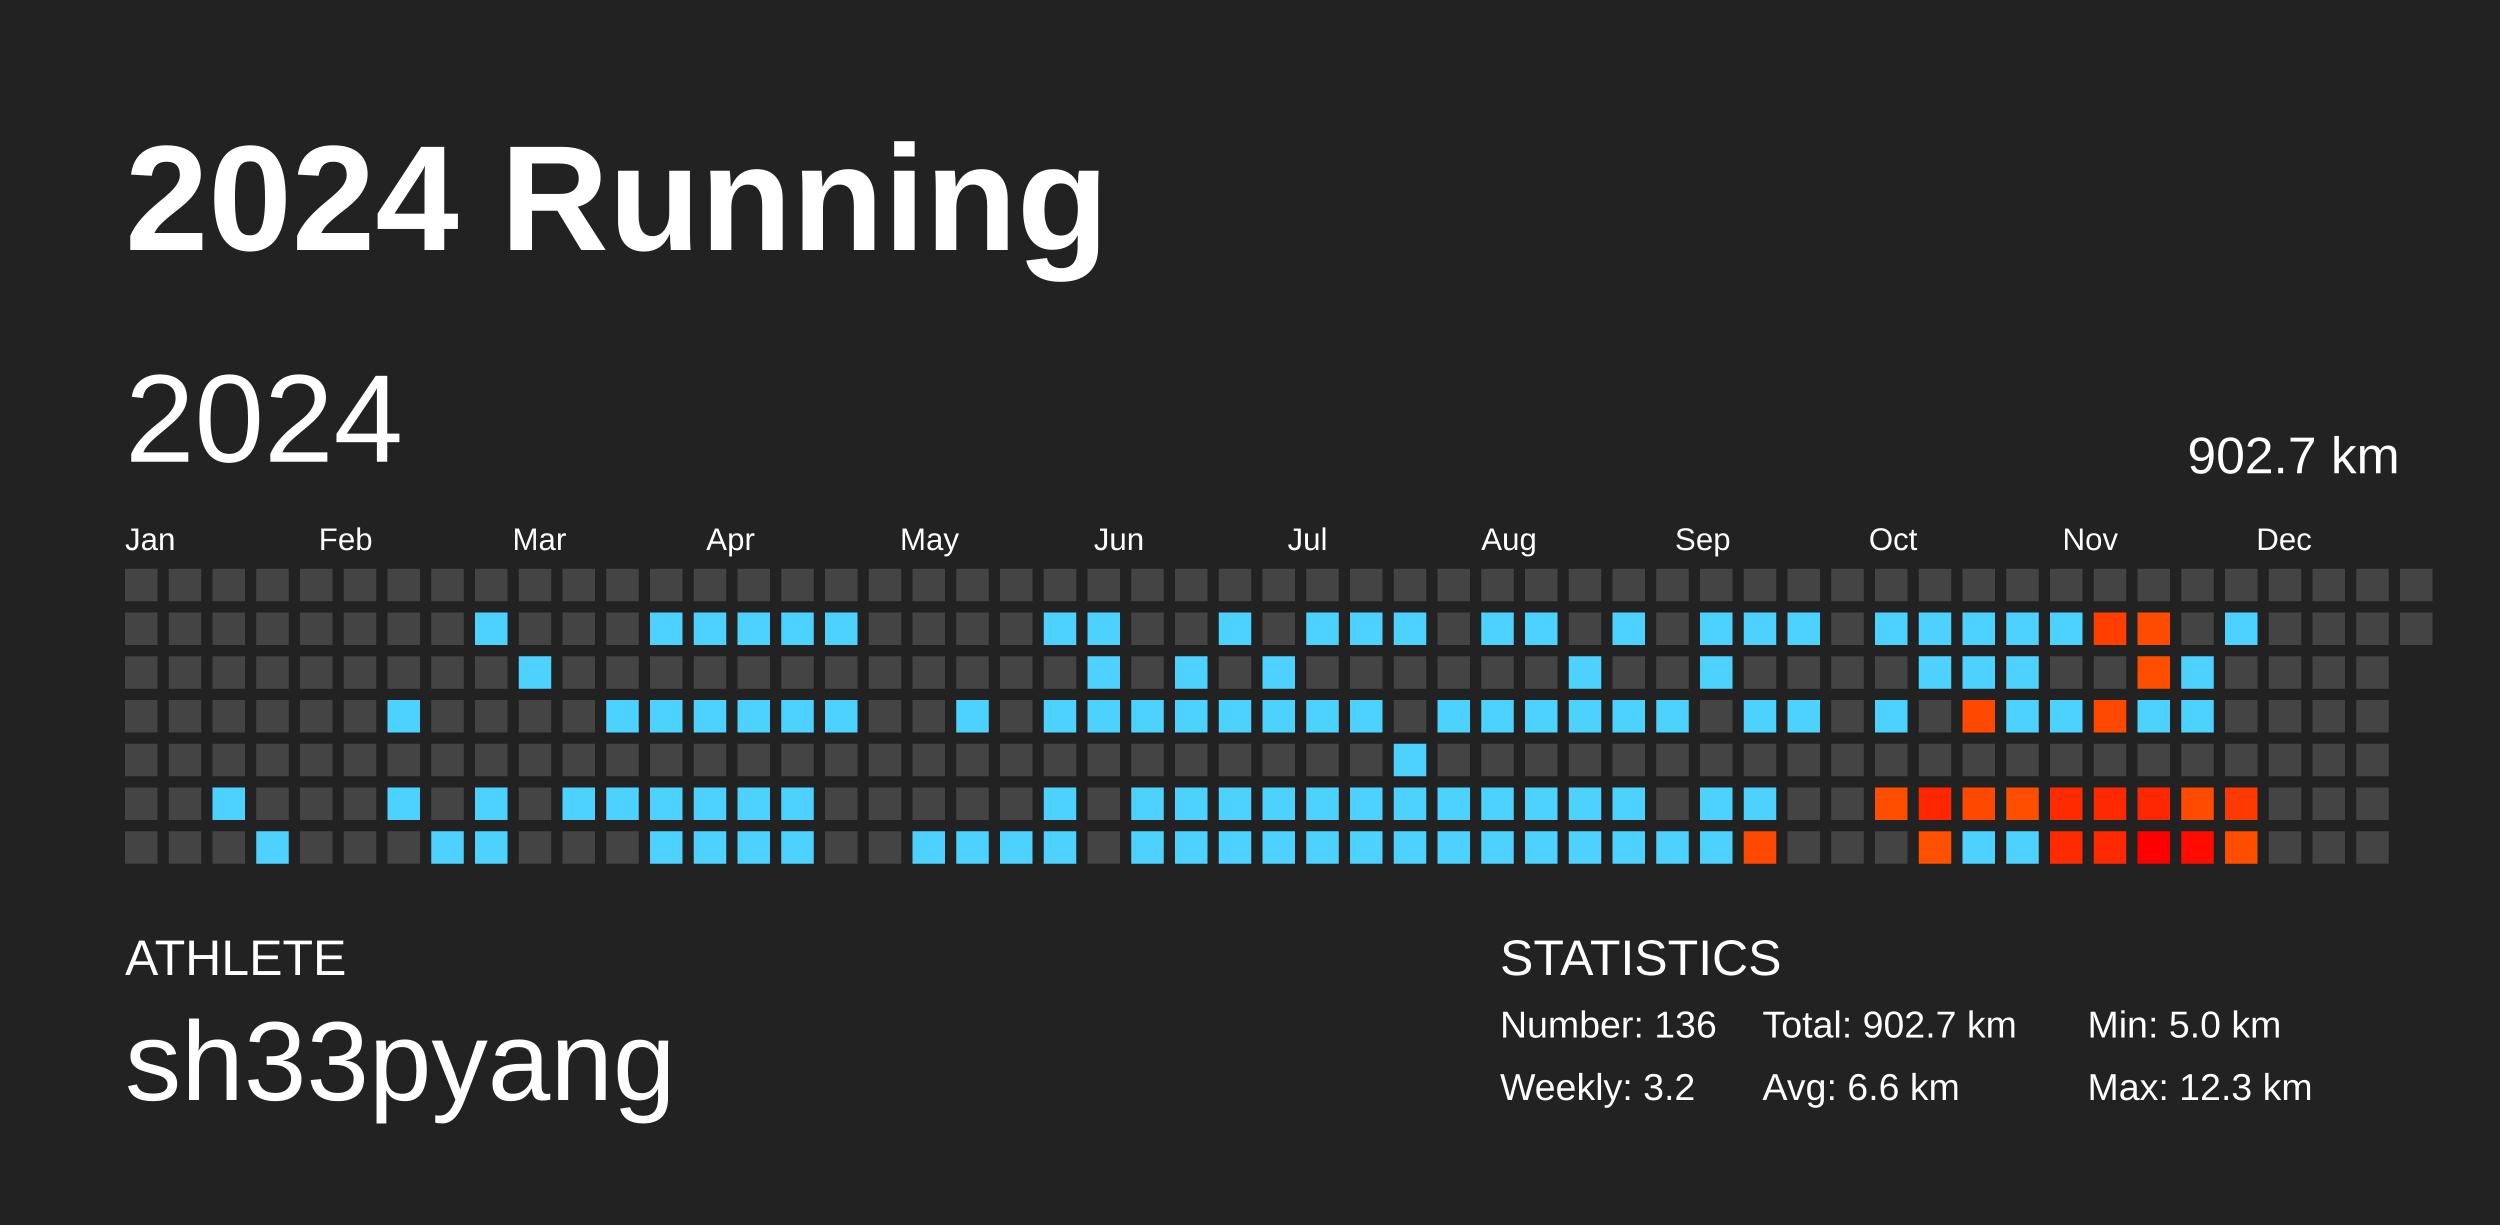
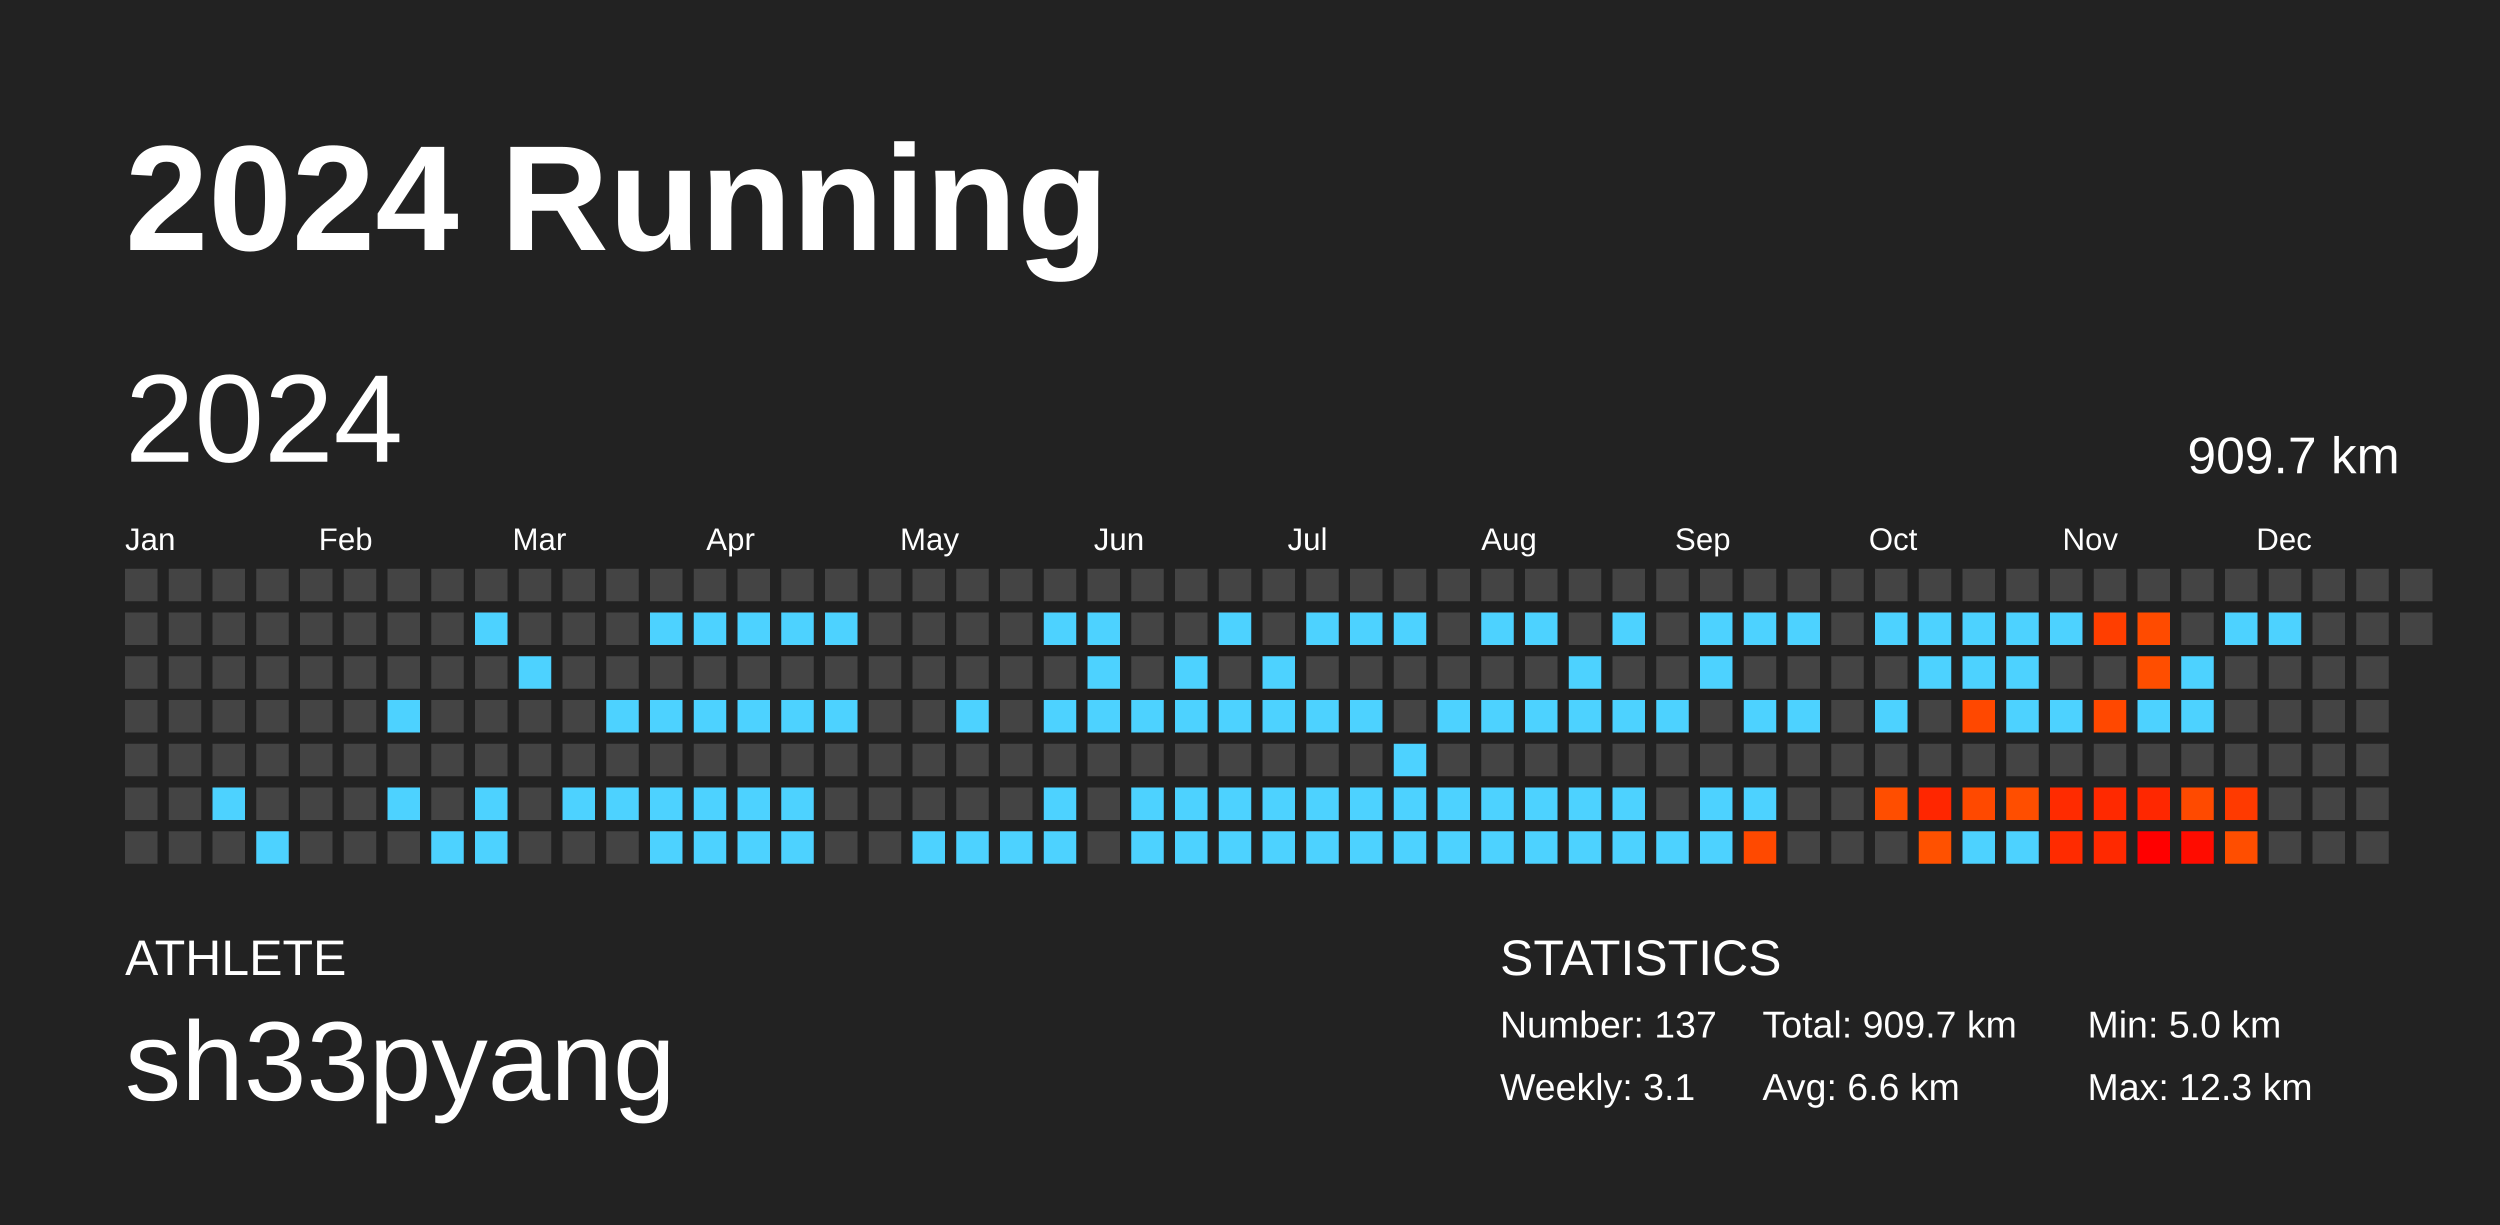
<svg xmlns="http://www.w3.org/2000/svg" baseProfile="full" height="98mm" version="1.1" viewBox="0,0,200,98" width="200mm">
  <defs />
  <rect fill="#222222" height="98" width="200" x="0" y="0" />
  <text fill="#FFFFFF" style="font-size:12px; font-family:Arial; font-weight:bold;" x="10" y="20">2024 Running</text>
  <text fill="#FFFFFF" style="font-size:4px; font-family:Arial" x="10" y="78">ATHLETE</text>
  <text fill="#FFFFFF" style="font-size:9px; font-family:Arial" x="10" y="88">sh33pyang</text>
  <text fill="#FFFFFF" style="font-size:4px; font-family:Arial" x="120" y="78">STATISTICS</text>
-   <text fill="#FFFFFF" style="font-size:3px; font-family:Arial" x="120" y="83">Number: 136</text>
-   <text fill="#FFFFFF" style="font-size:3px; font-family:Arial" x="120" y="88">Weekly: 3.2</text>
-   <text fill="#FFFFFF" style="font-size:3px; font-family:Arial" x="141" y="83">Total: 902.7 km</text>
+   <text fill="#FFFFFF" style="font-size:3px; font-family:Arial" x="120" y="83">Number: 137</text>
+   <text fill="#FFFFFF" style="font-size:3px; font-family:Arial" x="120" y="88">Weekly: 3.1</text>
+   <text fill="#FFFFFF" style="font-size:3px; font-family:Arial" x="141" y="83">Total: 909.7 km</text>
  <text fill="#FFFFFF" style="font-size:3px; font-family:Arial" x="141" y="88">Avg: 6.6 km</text>
  <text fill="#FFFFFF" style="font-size:3px; font-family:Arial" x="167" y="83">Min: 5.0 km</text>
  <text fill="#FFFFFF" style="font-size:3px; font-family:Arial" x="167" y="88">Max: 12.3 km</text>
  <text dominant-baseline="hanging" fill="#FFFFFF" style="font-size:10.0px; font-family:Arial;" x="10" y="30">2024</text>
-   <text dominant-baseline="hanging" fill="#FFFFFF" style="font-size:4.125px; font-family:Arial;" x="175" y="35">902.7 km</text>
+   <text dominant-baseline="hanging" fill="#FFFFFF" style="font-size:4.125px; font-family:Arial;" x="175" y="35">909.7 km</text>
  <text fill="#FFFFFF" style="font-size:2.5px; font-family:Arial" x="10.0" y="44">Jan</text>
  <text fill="#FFFFFF" style="font-size:2.5px; font-family:Arial" x="25.5" y="44">Feb</text>
  <text fill="#FFFFFF" style="font-size:2.5px; font-family:Arial" x="41.0" y="44">Mar</text>
  <text fill="#FFFFFF" style="font-size:2.5px; font-family:Arial" x="56.5" y="44">Apr</text>
  <text fill="#FFFFFF" style="font-size:2.5px; font-family:Arial" x="72.0" y="44">May</text>
  <text fill="#FFFFFF" style="font-size:2.5px; font-family:Arial" x="87.5" y="44">Jun</text>
  <text fill="#FFFFFF" style="font-size:2.5px; font-family:Arial" x="103.0" y="44">Jul</text>
  <text fill="#FFFFFF" style="font-size:2.5px; font-family:Arial" x="118.5" y="44">Aug</text>
  <text fill="#FFFFFF" style="font-size:2.5px; font-family:Arial" x="134.0" y="44">Sep</text>
  <text fill="#FFFFFF" style="font-size:2.5px; font-family:Arial" x="149.5" y="44">Oct</text>
  <text fill="#FFFFFF" style="font-size:2.5px; font-family:Arial" x="165.0" y="44">Nov</text>
  <text fill="#FFFFFF" style="font-size:2.5px; font-family:Arial" x="180.5" y="44">Dec</text>
  <rect fill="#444444" height="2.6" width="2.6" x="10.0" y="45.5" />
  <rect fill="#444444" height="2.6" width="2.6" x="10.0" y="49.0" />
  <rect fill="#444444" height="2.6" width="2.6" x="10.0" y="52.5" />
  <rect fill="#444444" height="2.6" width="2.6" x="10.0" y="56.0" />
  <rect fill="#444444" height="2.6" width="2.6" x="10.0" y="59.5" />
  <rect fill="#444444" height="2.6" width="2.6" x="10.0" y="63.0" />
  <rect fill="#444444" height="2.6" width="2.6" x="10.0" y="66.5" />
  <rect fill="#444444" height="2.6" width="2.6" x="13.5" y="45.5" />
  <rect fill="#444444" height="2.6" width="2.6" x="13.5" y="49.0" />
  <rect fill="#444444" height="2.6" width="2.6" x="13.5" y="52.5" />
  <rect fill="#444444" height="2.6" width="2.6" x="13.5" y="56.0" />
  <rect fill="#444444" height="2.6" width="2.6" x="13.5" y="59.5" />
  <rect fill="#444444" height="2.6" width="2.6" x="13.5" y="63.0" />
  <rect fill="#444444" height="2.6" width="2.6" x="13.5" y="66.5" />
  <rect fill="#444444" height="2.6" width="2.6" x="17.0" y="45.5" />
  <rect fill="#444444" height="2.6" width="2.6" x="17.0" y="49.0" />
  <rect fill="#444444" height="2.6" width="2.6" x="17.0" y="52.5" />
  <rect fill="#444444" height="2.6" width="2.6" x="17.0" y="56.0" />
  <rect fill="#444444" height="2.6" width="2.6" x="17.0" y="59.5" />
  <rect fill="#4dd2ff" height="2.6" width="2.6" x="17.0" y="63.0" />
  <rect fill="#444444" height="2.6" width="2.6" x="17.0" y="66.5" />
  <rect fill="#444444" height="2.6" width="2.6" x="20.5" y="45.5" />
  <rect fill="#444444" height="2.6" width="2.6" x="20.5" y="49.0" />
  <rect fill="#444444" height="2.6" width="2.6" x="20.5" y="52.5" />
  <rect fill="#444444" height="2.6" width="2.6" x="20.5" y="56.0" />
  <rect fill="#444444" height="2.6" width="2.6" x="20.5" y="59.5" />
  <rect fill="#444444" height="2.6" width="2.6" x="20.5" y="63.0" />
  <rect fill="#4dd2ff" height="2.6" width="2.6" x="20.5" y="66.5" />
  <rect fill="#444444" height="2.6" width="2.6" x="24.0" y="45.5" />
  <rect fill="#444444" height="2.6" width="2.6" x="24.0" y="49.0" />
  <rect fill="#444444" height="2.6" width="2.6" x="24.0" y="52.5" />
  <rect fill="#444444" height="2.6" width="2.6" x="24.0" y="56.0" />
  <rect fill="#444444" height="2.6" width="2.6" x="24.0" y="59.5" />
  <rect fill="#444444" height="2.6" width="2.6" x="24.0" y="63.0" />
  <rect fill="#444444" height="2.6" width="2.6" x="24.0" y="66.5" />
  <rect fill="#444444" height="2.6" width="2.6" x="27.5" y="45.5" />
  <rect fill="#444444" height="2.6" width="2.6" x="27.5" y="49.0" />
  <rect fill="#444444" height="2.6" width="2.6" x="27.5" y="52.5" />
  <rect fill="#444444" height="2.6" width="2.6" x="27.5" y="56.0" />
  <rect fill="#444444" height="2.6" width="2.6" x="27.5" y="59.5" />
  <rect fill="#444444" height="2.6" width="2.6" x="27.5" y="63.0" />
  <rect fill="#444444" height="2.6" width="2.6" x="27.5" y="66.5" />
  <rect fill="#444444" height="2.6" width="2.6" x="31.0" y="45.5" />
  <rect fill="#444444" height="2.6" width="2.6" x="31.0" y="49.0" />
  <rect fill="#444444" height="2.6" width="2.6" x="31.0" y="52.5" />
  <rect fill="#4dd2ff" height="2.6" width="2.6" x="31.0" y="56.0" />
  <rect fill="#444444" height="2.6" width="2.6" x="31.0" y="59.5" />
  <rect fill="#4dd2ff" height="2.6" width="2.6" x="31.0" y="63.0" />
  <rect fill="#444444" height="2.6" width="2.6" x="31.0" y="66.5" />
  <rect fill="#444444" height="2.6" width="2.6" x="34.5" y="45.5" />
  <rect fill="#444444" height="2.6" width="2.6" x="34.5" y="49.0" />
  <rect fill="#444444" height="2.6" width="2.6" x="34.5" y="52.5" />
  <rect fill="#444444" height="2.6" width="2.6" x="34.5" y="56.0" />
  <rect fill="#444444" height="2.6" width="2.6" x="34.5" y="59.5" />
  <rect fill="#444444" height="2.6" width="2.6" x="34.5" y="63.0" />
  <rect fill="#4dd2ff" height="2.6" width="2.6" x="34.5" y="66.5" />
  <rect fill="#444444" height="2.6" width="2.6" x="38.0" y="45.5" />
  <rect fill="#4dd2ff" height="2.6" width="2.6" x="38.0" y="49.0" />
  <rect fill="#444444" height="2.6" width="2.6" x="38.0" y="52.5" />
  <rect fill="#444444" height="2.6" width="2.6" x="38.0" y="56.0" />
  <rect fill="#444444" height="2.6" width="2.6" x="38.0" y="59.5" />
  <rect fill="#4dd2ff" height="2.6" width="2.6" x="38.0" y="63.0" />
  <rect fill="#4dd2ff" height="2.6" width="2.6" x="38.0" y="66.5" />
  <rect fill="#444444" height="2.6" width="2.6" x="41.5" y="45.5" />
  <rect fill="#444444" height="2.6" width="2.6" x="41.5" y="49.0" />
  <rect fill="#4dd2ff" height="2.6" width="2.6" x="41.5" y="52.5" />
  <rect fill="#444444" height="2.6" width="2.6" x="41.5" y="56.0" />
  <rect fill="#444444" height="2.6" width="2.6" x="41.5" y="59.5" />
  <rect fill="#444444" height="2.6" width="2.6" x="41.5" y="63.0" />
  <rect fill="#444444" height="2.6" width="2.6" x="41.5" y="66.5" />
  <rect fill="#444444" height="2.6" width="2.6" x="45.0" y="45.5" />
  <rect fill="#444444" height="2.6" width="2.6" x="45.0" y="49.0" />
  <rect fill="#444444" height="2.6" width="2.6" x="45.0" y="52.5" />
  <rect fill="#444444" height="2.6" width="2.6" x="45.0" y="56.0" />
  <rect fill="#444444" height="2.6" width="2.6" x="45.0" y="59.5" />
  <rect fill="#4dd2ff" height="2.6" width="2.6" x="45.0" y="63.0" />
  <rect fill="#444444" height="2.6" width="2.6" x="45.0" y="66.5" />
  <rect fill="#444444" height="2.6" width="2.6" x="48.5" y="45.5" />
  <rect fill="#444444" height="2.6" width="2.6" x="48.5" y="49.0" />
  <rect fill="#444444" height="2.6" width="2.6" x="48.5" y="52.5" />
  <rect fill="#4dd2ff" height="2.6" width="2.6" x="48.5" y="56.0" />
  <rect fill="#444444" height="2.6" width="2.6" x="48.5" y="59.5" />
  <rect fill="#4dd2ff" height="2.6" width="2.6" x="48.5" y="63.0" />
  <rect fill="#444444" height="2.6" width="2.6" x="48.5" y="66.5" />
  <rect fill="#444444" height="2.6" width="2.6" x="52.0" y="45.5" />
  <rect fill="#4dd2ff" height="2.6" width="2.6" x="52.0" y="49.0" />
  <rect fill="#444444" height="2.6" width="2.6" x="52.0" y="52.5" />
  <rect fill="#4dd2ff" height="2.6" width="2.6" x="52.0" y="56.0" />
  <rect fill="#444444" height="2.6" width="2.6" x="52.0" y="59.5" />
  <rect fill="#4dd2ff" height="2.6" width="2.6" x="52.0" y="63.0" />
  <rect fill="#4dd2ff" height="2.6" width="2.6" x="52.0" y="66.5" />
  <rect fill="#444444" height="2.6" width="2.6" x="55.5" y="45.5" />
  <rect fill="#4dd2ff" height="2.6" width="2.6" x="55.5" y="49.0" />
  <rect fill="#444444" height="2.6" width="2.6" x="55.5" y="52.5" />
  <rect fill="#4dd2ff" height="2.6" width="2.6" x="55.5" y="56.0" />
  <rect fill="#444444" height="2.6" width="2.6" x="55.5" y="59.5" />
  <rect fill="#4dd2ff" height="2.6" width="2.6" x="55.5" y="63.0" />
  <rect fill="#4dd2ff" height="2.6" width="2.6" x="55.5" y="66.5" />
  <rect fill="#444444" height="2.6" width="2.6" x="59.0" y="45.5" />
  <rect fill="#4dd2ff" height="2.6" width="2.6" x="59.0" y="49.0" />
  <rect fill="#444444" height="2.6" width="2.6" x="59.0" y="52.5" />
  <rect fill="#4dd2ff" height="2.6" width="2.6" x="59.0" y="56.0" />
  <rect fill="#444444" height="2.6" width="2.6" x="59.0" y="59.5" />
  <rect fill="#4dd2ff" height="2.6" width="2.6" x="59.0" y="63.0" />
  <rect fill="#4dd2ff" height="2.6" width="2.6" x="59.0" y="66.5" />
  <rect fill="#444444" height="2.6" width="2.6" x="62.5" y="45.5" />
  <rect fill="#4dd2ff" height="2.6" width="2.6" x="62.5" y="49.0" />
  <rect fill="#444444" height="2.6" width="2.6" x="62.5" y="52.5" />
  <rect fill="#4dd2ff" height="2.6" width="2.6" x="62.5" y="56.0" />
  <rect fill="#444444" height="2.6" width="2.6" x="62.5" y="59.5" />
  <rect fill="#4dd2ff" height="2.6" width="2.6" x="62.5" y="63.0" />
  <rect fill="#4dd2ff" height="2.6" width="2.6" x="62.5" y="66.5" />
  <rect fill="#444444" height="2.6" width="2.6" x="66.0" y="45.5" />
  <rect fill="#4dd2ff" height="2.6" width="2.6" x="66.0" y="49.0" />
  <rect fill="#444444" height="2.6" width="2.6" x="66.0" y="52.5" />
  <rect fill="#4dd2ff" height="2.6" width="2.6" x="66.0" y="56.0" />
  <rect fill="#444444" height="2.6" width="2.6" x="66.0" y="59.5" />
  <rect fill="#444444" height="2.6" width="2.6" x="66.0" y="63.0" />
  <rect fill="#444444" height="2.6" width="2.6" x="66.0" y="66.5" />
  <rect fill="#444444" height="2.6" width="2.6" x="69.5" y="45.5" />
  <rect fill="#444444" height="2.6" width="2.6" x="69.5" y="49.0" />
  <rect fill="#444444" height="2.6" width="2.6" x="69.5" y="52.5" />
  <rect fill="#444444" height="2.6" width="2.6" x="69.5" y="56.0" />
  <rect fill="#444444" height="2.6" width="2.6" x="69.5" y="59.5" />
  <rect fill="#444444" height="2.6" width="2.6" x="69.5" y="63.0" />
  <rect fill="#444444" height="2.6" width="2.6" x="69.5" y="66.5" />
  <rect fill="#444444" height="2.6" width="2.6" x="73.0" y="45.5" />
  <rect fill="#444444" height="2.6" width="2.6" x="73.0" y="49.0" />
  <rect fill="#444444" height="2.6" width="2.6" x="73.0" y="52.5" />
  <rect fill="#444444" height="2.6" width="2.6" x="73.0" y="56.0" />
  <rect fill="#444444" height="2.6" width="2.6" x="73.0" y="59.5" />
  <rect fill="#444444" height="2.6" width="2.6" x="73.0" y="63.0" />
  <rect fill="#4dd2ff" height="2.6" width="2.6" x="73.0" y="66.5" />
  <rect fill="#444444" height="2.6" width="2.6" x="76.5" y="45.5" />
  <rect fill="#444444" height="2.6" width="2.6" x="76.5" y="49.0" />
  <rect fill="#444444" height="2.6" width="2.6" x="76.5" y="52.5" />
  <rect fill="#4dd2ff" height="2.6" width="2.6" x="76.5" y="56.0" />
  <rect fill="#444444" height="2.6" width="2.6" x="76.5" y="59.5" />
  <rect fill="#444444" height="2.6" width="2.6" x="76.5" y="63.0" />
  <rect fill="#4dd2ff" height="2.6" width="2.6" x="76.5" y="66.5" />
  <rect fill="#444444" height="2.6" width="2.6" x="80.0" y="45.5" />
  <rect fill="#444444" height="2.6" width="2.6" x="80.0" y="49.0" />
  <rect fill="#444444" height="2.6" width="2.6" x="80.0" y="52.5" />
  <rect fill="#444444" height="2.6" width="2.6" x="80.0" y="56.0" />
  <rect fill="#444444" height="2.6" width="2.6" x="80.0" y="59.5" />
  <rect fill="#444444" height="2.6" width="2.6" x="80.0" y="63.0" />
  <rect fill="#4dd2ff" height="2.6" width="2.6" x="80.0" y="66.5" />
  <rect fill="#444444" height="2.6" width="2.6" x="83.5" y="45.5" />
  <rect fill="#4dd2ff" height="2.6" width="2.6" x="83.5" y="49.0" />
  <rect fill="#444444" height="2.6" width="2.6" x="83.5" y="52.5" />
  <rect fill="#4dd2ff" height="2.6" width="2.6" x="83.5" y="56.0" />
  <rect fill="#444444" height="2.6" width="2.6" x="83.5" y="59.5" />
  <rect fill="#4dd2ff" height="2.6" width="2.6" x="83.5" y="63.0" />
  <rect fill="#4dd2ff" height="2.6" width="2.6" x="83.5" y="66.5" />
  <rect fill="#444444" height="2.6" width="2.6" x="87.0" y="45.5" />
  <rect fill="#4dd2ff" height="2.6" width="2.6" x="87.0" y="49.0" />
  <rect fill="#4dd2ff" height="2.6" width="2.6" x="87.0" y="52.5" />
  <rect fill="#4dd2ff" height="2.6" width="2.6" x="87.0" y="56.0" />
  <rect fill="#444444" height="2.6" width="2.6" x="87.0" y="59.5" />
  <rect fill="#444444" height="2.6" width="2.6" x="87.0" y="63.0" />
  <rect fill="#444444" height="2.6" width="2.6" x="87.0" y="66.5" />
  <rect fill="#444444" height="2.6" width="2.6" x="90.5" y="45.5" />
  <rect fill="#444444" height="2.6" width="2.6" x="90.5" y="49.0" />
  <rect fill="#444444" height="2.6" width="2.6" x="90.5" y="52.5" />
  <rect fill="#4dd2ff" height="2.6" width="2.6" x="90.5" y="56.0" />
  <rect fill="#444444" height="2.6" width="2.6" x="90.5" y="59.5" />
  <rect fill="#4dd2ff" height="2.6" width="2.6" x="90.5" y="63.0" />
  <rect fill="#4dd2ff" height="2.6" width="2.6" x="90.5" y="66.5" />
  <rect fill="#444444" height="2.6" width="2.6" x="94.0" y="45.5" />
  <rect fill="#444444" height="2.6" width="2.6" x="94.0" y="49.0" />
  <rect fill="#4dd2ff" height="2.6" width="2.6" x="94.0" y="52.5" />
  <rect fill="#4dd2ff" height="2.6" width="2.6" x="94.0" y="56.0" />
  <rect fill="#444444" height="2.6" width="2.6" x="94.0" y="59.5" />
  <rect fill="#4dd2ff" height="2.6" width="2.6" x="94.0" y="63.0" />
  <rect fill="#4dd2ff" height="2.6" width="2.6" x="94.0" y="66.5" />
  <rect fill="#444444" height="2.6" width="2.6" x="97.5" y="45.5" />
  <rect fill="#4dd2ff" height="2.6" width="2.6" x="97.5" y="49.0" />
  <rect fill="#444444" height="2.6" width="2.6" x="97.5" y="52.5" />
  <rect fill="#4dd2ff" height="2.6" width="2.6" x="97.5" y="56.0" />
  <rect fill="#444444" height="2.6" width="2.6" x="97.5" y="59.5" />
  <rect fill="#4dd2ff" height="2.6" width="2.6" x="97.5" y="63.0" />
  <rect fill="#4dd2ff" height="2.6" width="2.6" x="97.5" y="66.5" />
  <rect fill="#444444" height="2.6" width="2.6" x="101.0" y="45.5" />
  <rect fill="#444444" height="2.6" width="2.6" x="101.0" y="49.0" />
  <rect fill="#4dd2ff" height="2.6" width="2.6" x="101.0" y="52.5" />
  <rect fill="#4dd2ff" height="2.6" width="2.6" x="101.0" y="56.0" />
  <rect fill="#444444" height="2.6" width="2.6" x="101.0" y="59.5" />
  <rect fill="#4dd2ff" height="2.6" width="2.6" x="101.0" y="63.0" />
  <rect fill="#4dd2ff" height="2.6" width="2.6" x="101.0" y="66.5" />
  <rect fill="#444444" height="2.6" width="2.6" x="104.5" y="45.5" />
  <rect fill="#4dd2ff" height="2.6" width="2.6" x="104.5" y="49.0" />
  <rect fill="#444444" height="2.6" width="2.6" x="104.5" y="52.5" />
  <rect fill="#4dd2ff" height="2.6" width="2.6" x="104.5" y="56.0" />
  <rect fill="#444444" height="2.6" width="2.6" x="104.5" y="59.5" />
  <rect fill="#4dd2ff" height="2.6" width="2.6" x="104.5" y="63.0" />
  <rect fill="#4dd2ff" height="2.6" width="2.6" x="104.5" y="66.5" />
  <rect fill="#444444" height="2.6" width="2.6" x="108.0" y="45.5" />
  <rect fill="#4dd2ff" height="2.6" width="2.6" x="108.0" y="49.0" />
  <rect fill="#444444" height="2.6" width="2.6" x="108.0" y="52.5" />
  <rect fill="#4dd2ff" height="2.6" width="2.6" x="108.0" y="56.0" />
  <rect fill="#444444" height="2.6" width="2.6" x="108.0" y="59.5" />
  <rect fill="#4dd2ff" height="2.6" width="2.6" x="108.0" y="63.0" />
  <rect fill="#4dd2ff" height="2.6" width="2.6" x="108.0" y="66.5" />
  <rect fill="#444444" height="2.6" width="2.6" x="111.5" y="45.5" />
  <rect fill="#4dd2ff" height="2.6" width="2.6" x="111.5" y="49.0" />
  <rect fill="#444444" height="2.6" width="2.6" x="111.5" y="52.5" />
  <rect fill="#444444" height="2.6" width="2.6" x="111.5" y="56.0" />
  <rect fill="#4dd2ff" height="2.6" width="2.6" x="111.5" y="59.5" />
  <rect fill="#4dd2ff" height="2.6" width="2.6" x="111.5" y="63.0" />
  <rect fill="#4dd2ff" height="2.6" width="2.6" x="111.5" y="66.5" />
  <rect fill="#444444" height="2.6" width="2.6" x="115.0" y="45.5" />
  <rect fill="#444444" height="2.6" width="2.6" x="115.0" y="49.0" />
  <rect fill="#444444" height="2.6" width="2.6" x="115.0" y="52.5" />
  <rect fill="#4dd2ff" height="2.6" width="2.6" x="115.0" y="56.0" />
  <rect fill="#444444" height="2.6" width="2.6" x="115.0" y="59.5" />
  <rect fill="#4dd2ff" height="2.6" width="2.6" x="115.0" y="63.0" />
  <rect fill="#4dd2ff" height="2.6" width="2.6" x="115.0" y="66.5" />
  <rect fill="#444444" height="2.6" width="2.6" x="118.5" y="45.5" />
  <rect fill="#4dd2ff" height="2.6" width="2.6" x="118.5" y="49.0" />
  <rect fill="#444444" height="2.6" width="2.6" x="118.5" y="52.5" />
  <rect fill="#4dd2ff" height="2.6" width="2.6" x="118.5" y="56.0" />
  <rect fill="#444444" height="2.6" width="2.6" x="118.5" y="59.5" />
  <rect fill="#4dd2ff" height="2.6" width="2.6" x="118.5" y="63.0" />
  <rect fill="#4dd2ff" height="2.6" width="2.6" x="118.5" y="66.5" />
  <rect fill="#444444" height="2.6" width="2.6" x="122.0" y="45.5" />
  <rect fill="#4dd2ff" height="2.6" width="2.6" x="122.0" y="49.0" />
  <rect fill="#444444" height="2.6" width="2.6" x="122.0" y="52.5" />
  <rect fill="#4dd2ff" height="2.6" width="2.6" x="122.0" y="56.0" />
  <rect fill="#444444" height="2.6" width="2.6" x="122.0" y="59.5" />
  <rect fill="#4dd2ff" height="2.6" width="2.6" x="122.0" y="63.0" />
  <rect fill="#4dd2ff" height="2.6" width="2.6" x="122.0" y="66.5" />
  <rect fill="#444444" height="2.6" width="2.6" x="125.5" y="45.5" />
  <rect fill="#444444" height="2.6" width="2.6" x="125.5" y="49.0" />
  <rect fill="#4dd2ff" height="2.6" width="2.6" x="125.5" y="52.5" />
  <rect fill="#4dd2ff" height="2.6" width="2.6" x="125.5" y="56.0" />
  <rect fill="#444444" height="2.6" width="2.6" x="125.5" y="59.5" />
  <rect fill="#4dd2ff" height="2.6" width="2.6" x="125.5" y="63.0" />
  <rect fill="#4dd2ff" height="2.6" width="2.6" x="125.5" y="66.5" />
  <rect fill="#444444" height="2.6" width="2.6" x="129.0" y="45.5" />
  <rect fill="#4dd2ff" height="2.6" width="2.6" x="129.0" y="49.0" />
  <rect fill="#444444" height="2.6" width="2.6" x="129.0" y="52.5" />
  <rect fill="#4dd2ff" height="2.6" width="2.6" x="129.0" y="56.0" />
  <rect fill="#444444" height="2.6" width="2.6" x="129.0" y="59.5" />
  <rect fill="#4dd2ff" height="2.6" width="2.6" x="129.0" y="63.0" />
  <rect fill="#4dd2ff" height="2.6" width="2.6" x="129.0" y="66.5" />
  <rect fill="#444444" height="2.6" width="2.6" x="132.5" y="45.5" />
  <rect fill="#444444" height="2.6" width="2.6" x="132.5" y="49.0" />
  <rect fill="#444444" height="2.6" width="2.6" x="132.5" y="52.5" />
  <rect fill="#4dd2ff" height="2.6" width="2.6" x="132.5" y="56.0" />
  <rect fill="#444444" height="2.6" width="2.6" x="132.5" y="59.5" />
  <rect fill="#444444" height="2.6" width="2.6" x="132.5" y="63.0" />
  <rect fill="#4dd2ff" height="2.6" width="2.6" x="132.5" y="66.5" />
  <rect fill="#444444" height="2.6" width="2.6" x="136.0" y="45.5" />
  <rect fill="#4dd2ff" height="2.6" width="2.6" x="136.0" y="49.0" />
  <rect fill="#4dd2ff" height="2.6" width="2.6" x="136.0" y="52.5" />
  <rect fill="#444444" height="2.6" width="2.6" x="136.0" y="56.0" />
  <rect fill="#444444" height="2.6" width="2.6" x="136.0" y="59.5" />
  <rect fill="#4dd2ff" height="2.6" width="2.6" x="136.0" y="63.0" />
  <rect fill="#4dd2ff" height="2.6" width="2.6" x="136.0" y="66.5" />
  <rect fill="#444444" height="2.6" width="2.6" x="139.5" y="45.5" />
  <rect fill="#4dd2ff" height="2.6" width="2.6" x="139.5" y="49.0" />
  <rect fill="#444444" height="2.6" width="2.6" x="139.5" y="52.5" />
  <rect fill="#4dd2ff" height="2.6" width="2.6" x="139.5" y="56.0" />
  <rect fill="#444444" height="2.6" width="2.6" x="139.5" y="59.5" />
  <rect fill="#4dd2ff" height="2.6" width="2.6" x="139.5" y="63.0" />
  <rect fill="#ff4900" height="2.6" width="2.6" x="139.5" y="66.5" />
  <rect fill="#444444" height="2.6" width="2.6" x="143.0" y="45.5" />
  <rect fill="#4dd2ff" height="2.6" width="2.6" x="143.0" y="49.0" />
  <rect fill="#444444" height="2.6" width="2.6" x="143.0" y="52.5" />
  <rect fill="#4dd2ff" height="2.6" width="2.6" x="143.0" y="56.0" />
  <rect fill="#444444" height="2.6" width="2.6" x="143.0" y="59.5" />
  <rect fill="#444444" height="2.6" width="2.6" x="143.0" y="63.0" />
  <rect fill="#444444" height="2.6" width="2.6" x="143.0" y="66.5" />
  <rect fill="#444444" height="2.6" width="2.6" x="146.5" y="45.5" />
  <rect fill="#444444" height="2.6" width="2.6" x="146.5" y="49.0" />
  <rect fill="#444444" height="2.6" width="2.6" x="146.5" y="52.5" />
  <rect fill="#444444" height="2.6" width="2.6" x="146.5" y="56.0" />
  <rect fill="#444444" height="2.6" width="2.6" x="146.5" y="59.5" />
  <rect fill="#444444" height="2.6" width="2.6" x="146.5" y="63.0" />
  <rect fill="#444444" height="2.6" width="2.6" x="146.5" y="66.5" />
  <rect fill="#444444" height="2.6" width="2.6" x="150.0" y="45.5" />
  <rect fill="#4dd2ff" height="2.6" width="2.6" x="150.0" y="49.0" />
  <rect fill="#444444" height="2.6" width="2.6" x="150.0" y="52.5" />
  <rect fill="#4dd2ff" height="2.6" width="2.6" x="150.0" y="56.0" />
  <rect fill="#444444" height="2.6" width="2.6" x="150.0" y="59.5" />
  <rect fill="#ff4e00" height="2.6" width="2.6" x="150.0" y="63.0" />
  <rect fill="#444444" height="2.6" width="2.6" x="150.0" y="66.5" />
  <rect fill="#444444" height="2.6" width="2.6" x="153.5" y="45.5" />
  <rect fill="#4dd2ff" height="2.6" width="2.6" x="153.5" y="49.0" />
  <rect fill="#4dd2ff" height="2.6" width="2.6" x="153.5" y="52.5" />
  <rect fill="#444444" height="2.6" width="2.6" x="153.5" y="56.0" />
  <rect fill="#444444" height="2.6" width="2.6" x="153.5" y="59.5" />
  <rect fill="#ff2600" height="2.6" width="2.6" x="153.5" y="63.0" />
  <rect fill="#ff5100" height="2.6" width="2.6" x="153.5" y="66.5" />
  <rect fill="#444444" height="2.6" width="2.6" x="157.0" y="45.5" />
  <rect fill="#4dd2ff" height="2.6" width="2.6" x="157.0" y="49.0" />
  <rect fill="#4dd2ff" height="2.6" width="2.6" x="157.0" y="52.5" />
  <rect fill="#ff4800" height="2.6" width="2.6" x="157.0" y="56.0" />
  <rect fill="#444444" height="2.6" width="2.6" x="157.0" y="59.5" />
  <rect fill="#ff4900" height="2.6" width="2.6" x="157.0" y="63.0" />
  <rect fill="#4dd2ff" height="2.6" width="2.6" x="157.0" y="66.5" />
  <rect fill="#444444" height="2.6" width="2.6" x="160.5" y="45.5" />
  <rect fill="#4dd2ff" height="2.6" width="2.6" x="160.5" y="49.0" />
  <rect fill="#4dd2ff" height="2.6" width="2.6" x="160.5" y="52.5" />
  <rect fill="#4dd2ff" height="2.6" width="2.6" x="160.5" y="56.0" />
  <rect fill="#444444" height="2.6" width="2.6" x="160.5" y="59.5" />
  <rect fill="#ff4e00" height="2.6" width="2.6" x="160.5" y="63.0" />
  <rect fill="#4dd2ff" height="2.6" width="2.6" x="160.5" y="66.5" />
  <rect fill="#444444" height="2.6" width="2.6" x="164.0" y="45.5" />
  <rect fill="#4dd2ff" height="2.6" width="2.6" x="164.0" y="49.0" />
  <rect fill="#444444" height="2.6" width="2.6" x="164.0" y="52.5" />
  <rect fill="#4dd2ff" height="2.6" width="2.6" x="164.0" y="56.0" />
  <rect fill="#444444" height="2.6" width="2.6" x="164.0" y="59.5" />
  <rect fill="#ff2b00" height="2.6" width="2.6" x="164.0" y="63.0" />
  <rect fill="#ff2b00" height="2.6" width="2.6" x="164.0" y="66.5" />
  <rect fill="#444444" height="2.6" width="2.6" x="167.5" y="45.5" />
  <rect fill="#ff3e00" height="2.6" width="2.6" x="167.5" y="49.0" />
  <rect fill="#444444" height="2.6" width="2.6" x="167.5" y="52.5" />
  <rect fill="#ff4800" height="2.6" width="2.6" x="167.5" y="56.0" />
  <rect fill="#444444" height="2.6" width="2.6" x="167.5" y="59.5" />
  <rect fill="#ff2900" height="2.6" width="2.6" x="167.5" y="63.0" />
  <rect fill="#ff2900" height="2.6" width="2.6" x="167.5" y="66.5" />
  <rect fill="#444444" height="2.6" width="2.6" x="171.0" y="45.5" />
  <rect fill="#ff4b00" height="2.6" width="2.6" x="171.0" y="49.0" />
  <rect fill="#ff4e00" height="2.6" width="2.6" x="171.0" y="52.5" />
  <rect fill="#4dd2ff" height="2.6" width="2.6" x="171.0" y="56.0" />
  <rect fill="#444444" height="2.6" width="2.6" x="171.0" y="59.5" />
  <rect fill="#ff2700" height="2.6" width="2.6" x="171.0" y="63.0" />
  <rect fill="#ff0000" height="2.6" width="2.6" x="171.0" y="66.5" />
  <rect fill="#444444" height="2.6" width="2.6" x="174.5" y="45.5" />
  <rect fill="#444444" height="2.6" width="2.6" x="174.5" y="49.0" />
  <rect fill="#4dd2ff" height="2.6" width="2.6" x="174.5" y="52.5" />
  <rect fill="#4dd2ff" height="2.6" width="2.6" x="174.5" y="56.0" />
  <rect fill="#444444" height="2.6" width="2.6" x="174.5" y="59.5" />
  <rect fill="#ff4a00" height="2.6" width="2.6" x="174.5" y="63.0" />
  <rect fill="#ff0c00" height="2.6" width="2.6" x="174.5" y="66.5" />
  <rect fill="#444444" height="2.6" width="2.6" x="178.0" y="45.5" />
  <rect fill="#4dd2ff" height="2.6" width="2.6" x="178.0" y="49.0" />
  <rect fill="#444444" height="2.6" width="2.6" x="178.0" y="52.5" />
  <rect fill="#444444" height="2.6" width="2.6" x="178.0" y="56.0" />
  <rect fill="#444444" height="2.6" width="2.6" x="178.0" y="59.5" />
  <rect fill="#ff3a00" height="2.6" width="2.6" x="178.0" y="63.0" />
  <rect fill="#ff4e00" height="2.6" width="2.6" x="178.0" y="66.5" />
  <rect fill="#444444" height="2.6" width="2.6" x="181.5" y="45.5" />
-   <rect fill="#444444" height="2.6" width="2.6" x="181.5" y="49.0" />
+   <rect fill="#4dd2ff" height="2.6" width="2.6" x="181.5" y="49.0" />
  <rect fill="#444444" height="2.6" width="2.6" x="181.5" y="52.5" />
  <rect fill="#444444" height="2.6" width="2.6" x="181.5" y="56.0" />
  <rect fill="#444444" height="2.6" width="2.6" x="181.5" y="59.5" />
  <rect fill="#444444" height="2.6" width="2.6" x="181.5" y="63.0" />
  <rect fill="#444444" height="2.6" width="2.6" x="181.5" y="66.5" />
  <rect fill="#444444" height="2.6" width="2.6" x="185.0" y="45.5" />
  <rect fill="#444444" height="2.6" width="2.6" x="185.0" y="49.0" />
  <rect fill="#444444" height="2.6" width="2.6" x="185.0" y="52.5" />
  <rect fill="#444444" height="2.6" width="2.6" x="185.0" y="56.0" />
  <rect fill="#444444" height="2.6" width="2.6" x="185.0" y="59.5" />
  <rect fill="#444444" height="2.6" width="2.6" x="185.0" y="63.0" />
  <rect fill="#444444" height="2.6" width="2.6" x="185.0" y="66.5" />
  <rect fill="#444444" height="2.6" width="2.6" x="188.5" y="45.5" />
  <rect fill="#444444" height="2.6" width="2.6" x="188.5" y="49.0" />
  <rect fill="#444444" height="2.6" width="2.6" x="188.5" y="52.5" />
  <rect fill="#444444" height="2.6" width="2.6" x="188.5" y="56.0" />
  <rect fill="#444444" height="2.6" width="2.6" x="188.5" y="59.5" />
  <rect fill="#444444" height="2.6" width="2.6" x="188.5" y="63.0" />
  <rect fill="#444444" height="2.6" width="2.6" x="188.5" y="66.5" />
  <rect fill="#444444" height="2.6" width="2.6" x="192.0" y="45.5" />
  <rect fill="#444444" height="2.6" width="2.6" x="192.0" y="49.0" />
</svg>
